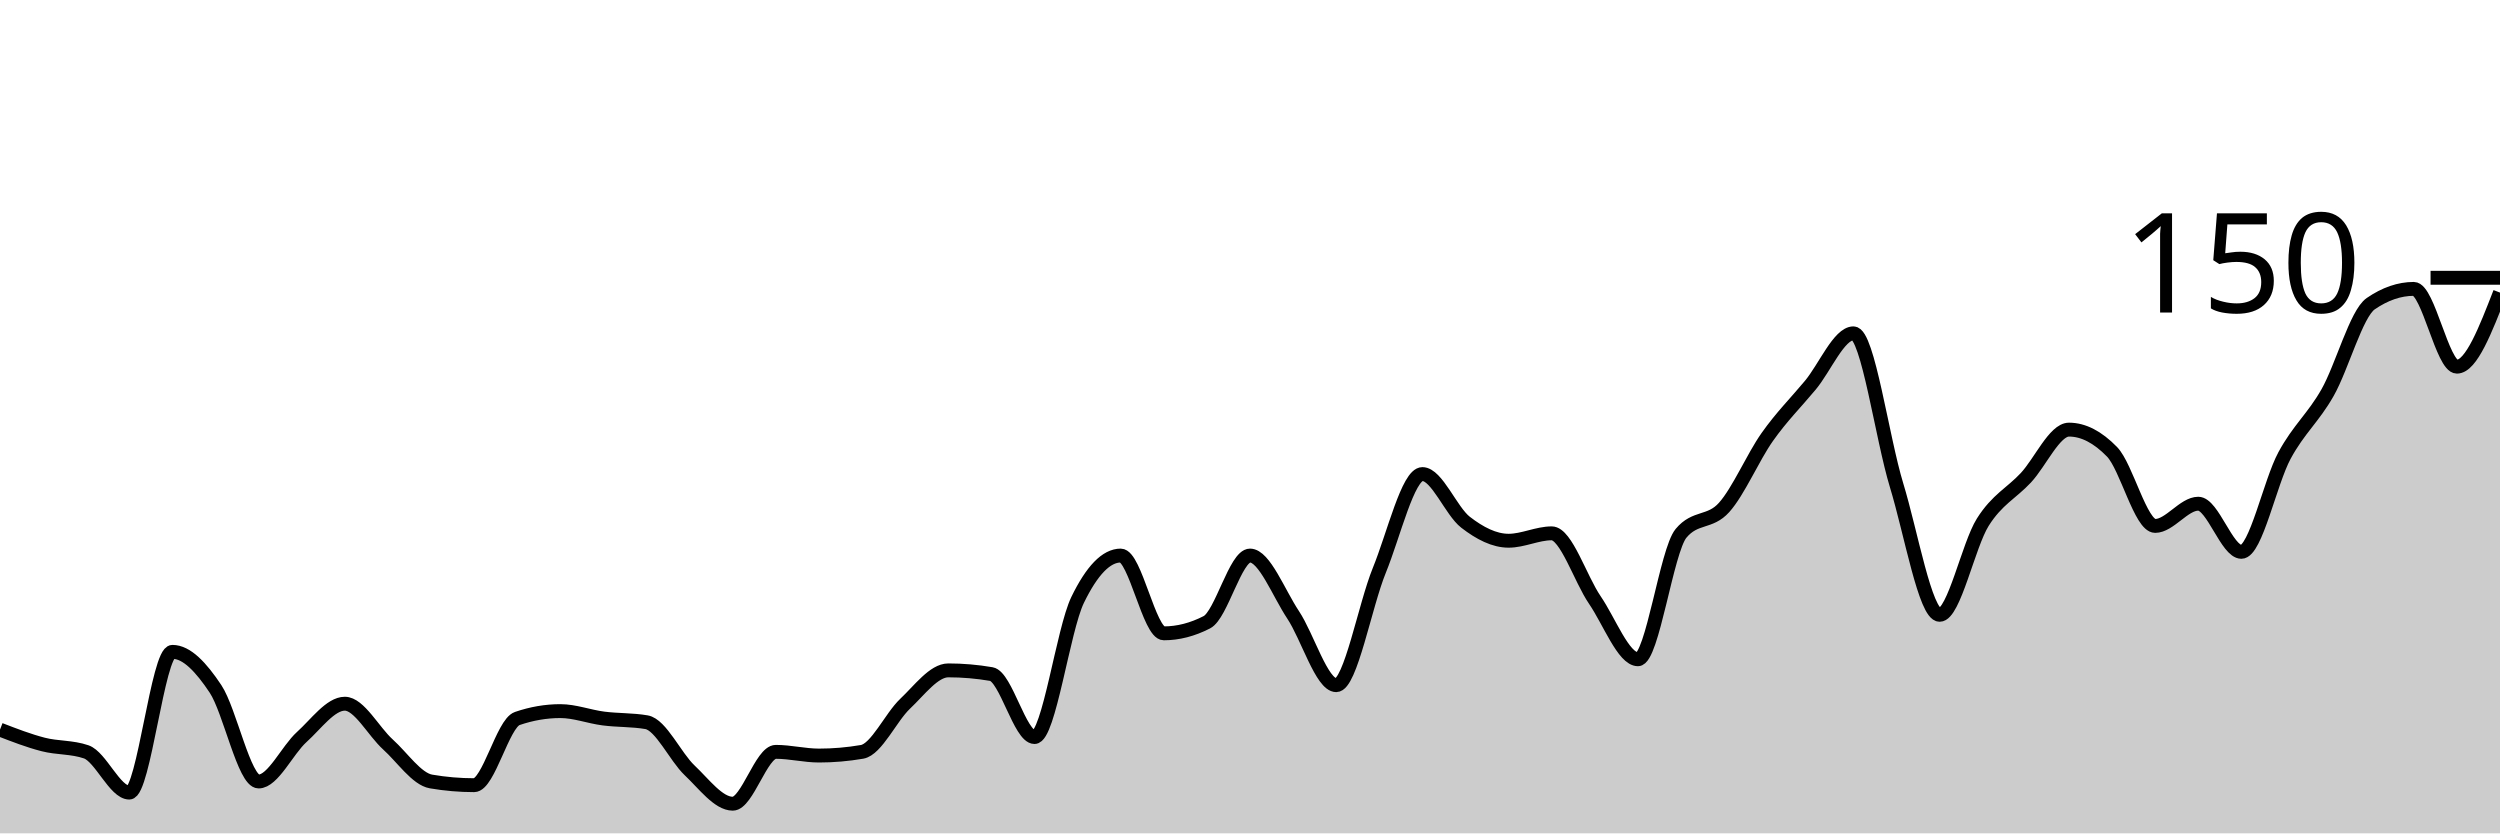
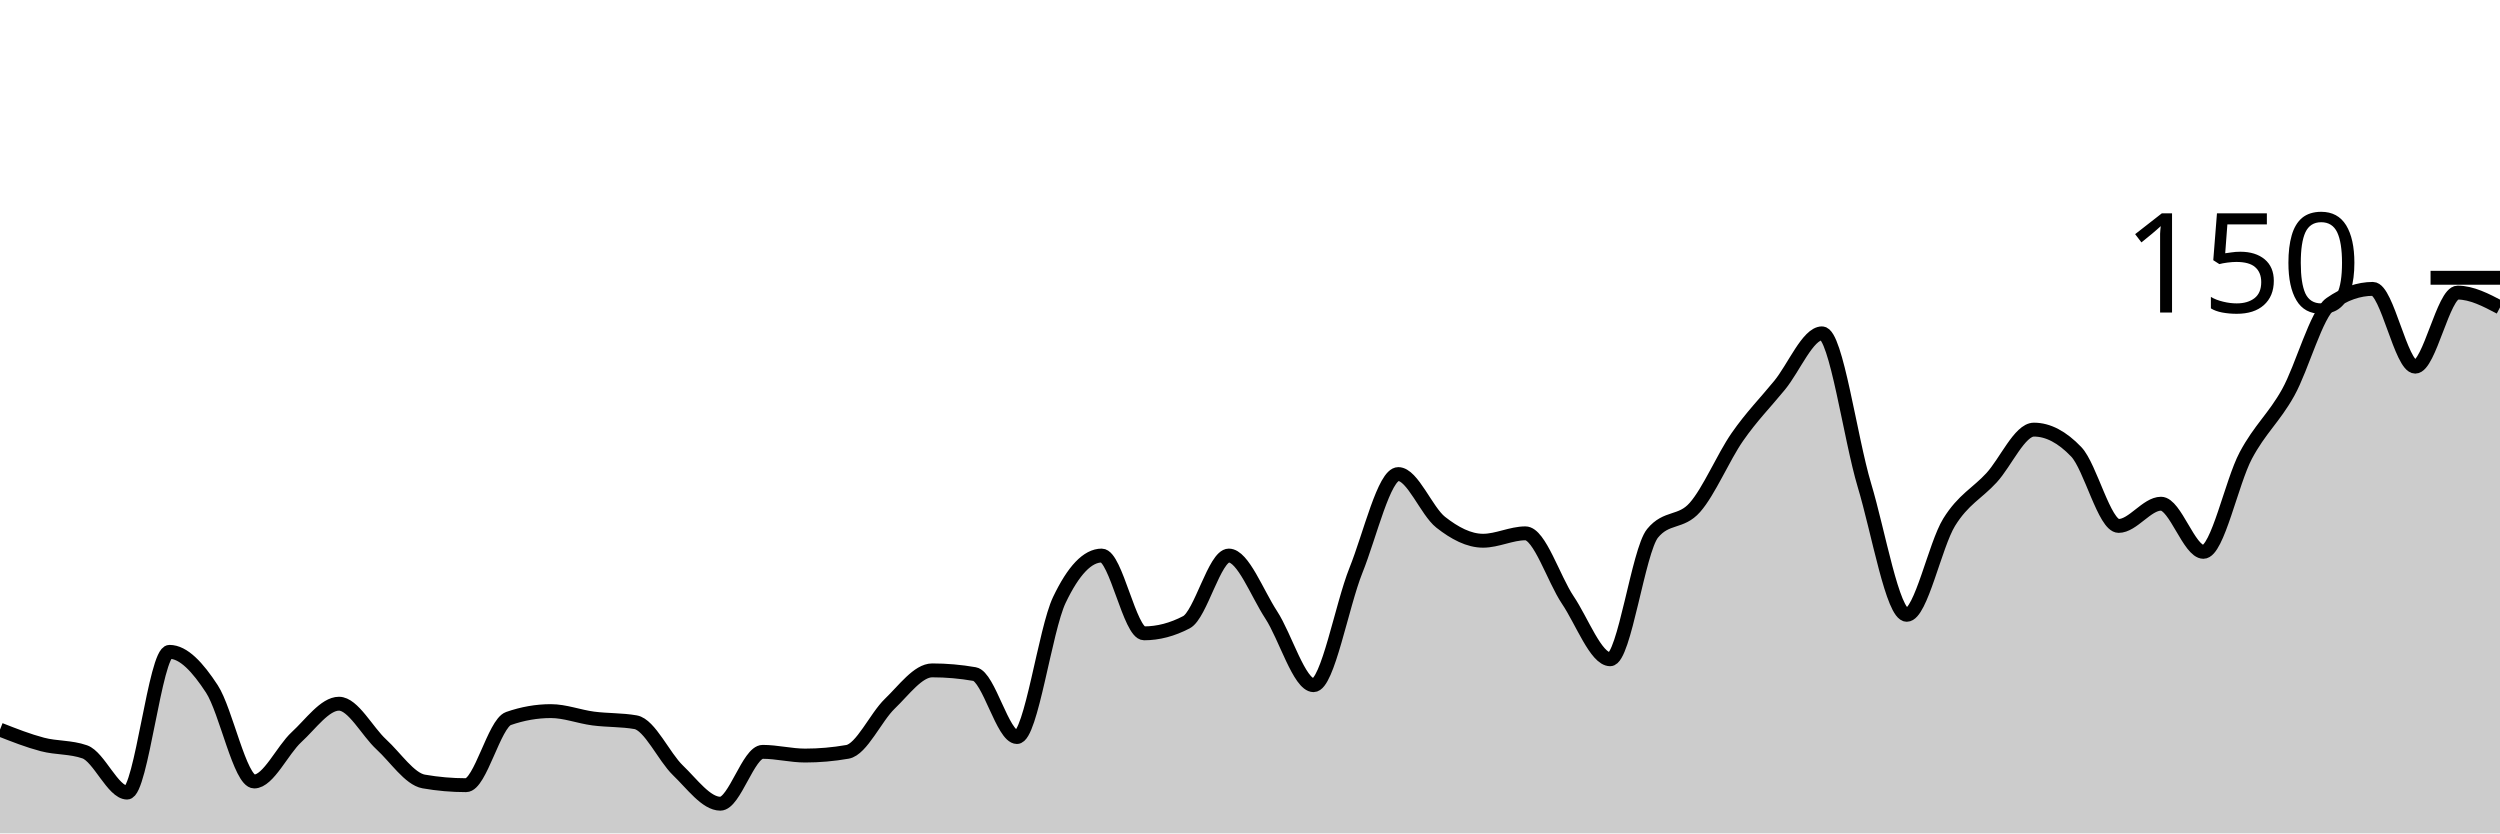
<svg xmlns="http://www.w3.org/2000/svg" viewBox="0 0 180 60">
  <g transform="translate(0,20)">
-     <path class="area" fill="rgba(0, 0, 0, 0.2)" d="M0,32.533C1.034,32.933,2.069,33.333,3.103,33.6C4.138,33.867,5.172,33.778,6.207,34.133C7.241,34.489,8.276,37.067,9.31,37.067C10.345,37.067,11.379,26.933,12.414,26.933C13.448,26.933,14.483,28.044,15.517,29.6C16.552,31.156,17.586,36.267,18.621,36.267C19.655,36.267,20.69,34,21.724,33.067C22.759,32.133,23.793,30.667,24.828,30.667C25.862,30.667,26.897,32.667,27.931,33.6C28.966,34.533,30,36.089,31.034,36.267C32.069,36.444,33.103,36.533,34.138,36.533C35.172,36.533,36.207,32.089,37.241,31.733C38.276,31.378,39.31,31.2,40.345,31.2C41.379,31.2,42.414,31.6,43.448,31.733C44.483,31.867,45.517,31.822,46.552,32C47.586,32.178,48.621,34.489,49.655,35.467C50.69,36.444,51.724,37.867,52.759,37.867C53.793,37.867,54.828,34.133,55.862,34.133C56.897,34.133,57.931,34.4,58.966,34.4C60,34.4,61.034,34.311,62.069,34.133C63.103,33.956,64.138,31.644,65.172,30.667C66.207,29.689,67.241,28.267,68.276,28.267C69.31,28.267,70.345,28.356,71.379,28.533C72.414,28.711,73.448,33.067,74.483,33.067C75.517,33.067,76.552,25.333,77.586,23.2C78.621,21.067,79.655,20,80.69,20C81.724,20,82.759,25.6,83.793,25.6C84.828,25.6,85.862,25.333,86.897,24.8C87.931,24.267,88.966,20,90,20C91.034,20,92.069,22.711,93.103,24.267C94.138,25.822,95.172,29.333,96.207,29.333C97.241,29.333,98.276,23.6,99.31,21.067C100.345,18.533,101.379,14.133,102.414,14.133C103.448,14.133,104.483,16.8,105.517,17.6C106.552,18.4,107.586,18.933,108.621,18.933C109.655,18.933,110.69,18.4,111.724,18.4C112.759,18.4,113.793,21.689,114.828,23.2C115.862,24.711,116.897,27.467,117.931,27.467C118.966,27.467,120,19.644,121.034,18.4C122.069,17.156,123.103,17.689,124.138,16.533C125.172,15.378,126.207,12.933,127.241,11.467C128.276,10,129.31,8.978,130.345,7.733C131.379,6.489,132.414,4,133.448,4C134.483,4,135.517,11.556,136.552,14.933C137.586,18.311,138.621,24.267,139.655,24.267C140.69,24.267,141.724,19.244,142.759,17.6C143.793,15.956,144.828,15.511,145.862,14.4C146.897,13.289,147.931,10.933,148.966,10.933C150,10.933,151.034,11.467,152.069,12.533C153.103,13.6,154.138,17.867,155.172,17.867C156.207,17.867,157.241,16.267,158.276,16.267C159.31,16.267,160.345,19.733,161.379,19.733C162.414,19.733,163.448,14.711,164.483,12.8C165.517,10.889,166.552,10.089,167.586,8.267C168.621,6.444,169.655,2.578,170.69,1.867C171.724,1.156,172.759,0.8,173.793,0.8C174.828,0.8,175.862,6.4,176.897,6.4C177.931,6.4,178.966,3.733,180,1.067L180,40C178.966,40,177.931,40,176.897,40C175.862,40,174.828,40,173.793,40C172.759,40,171.724,40,170.69,40C169.655,40,168.621,40,167.586,40C166.552,40,165.517,40,164.483,40C163.448,40,162.414,40,161.379,40C160.345,40,159.31,40,158.276,40C157.241,40,156.207,40,155.172,40C154.138,40,153.103,40,152.069,40C151.034,40,150,40,148.966,40C147.931,40,146.897,40,145.862,40C144.828,40,143.793,40,142.759,40C141.724,40,140.69,40,139.655,40C138.621,40,137.586,40,136.552,40C135.517,40,134.483,40,133.448,40C132.414,40,131.379,40,130.345,40C129.31,40,128.276,40,127.241,40C126.207,40,125.172,40,124.138,40C123.103,40,122.069,40,121.034,40C120,40,118.966,40,117.931,40C116.897,40,115.862,40,114.828,40C113.793,40,112.759,40,111.724,40C110.69,40,109.655,40,108.621,40C107.586,40,106.552,40,105.517,40C104.483,40,103.448,40,102.414,40C101.379,40,100.345,40,99.31,40C98.276,40,97.241,40,96.207,40C95.172,40,94.138,40,93.103,40C92.069,40,91.034,40,90,40C88.966,40,87.931,40,86.897,40C85.862,40,84.828,40,83.793,40C82.759,40,81.724,40,80.69,40C79.655,40,78.621,40,77.586,40C76.552,40,75.517,40,74.483,40C73.448,40,72.414,40,71.379,40C70.345,40,69.31,40,68.276,40C67.241,40,66.207,40,65.172,40C64.138,40,63.103,40,62.069,40C61.034,40,60,40,58.966,40C57.931,40,56.897,40,55.862,40C54.828,40,53.793,40,52.759,40C51.724,40,50.69,40,49.655,40C48.621,40,47.586,40,46.552,40C45.517,40,44.483,40,43.448,40C42.414,40,41.379,40,40.345,40C39.31,40,38.276,40,37.241,40C36.207,40,35.172,40,34.138,40C33.103,40,32.069,40,31.034,40C30,40,28.966,40,27.931,40C26.897,40,25.862,40,24.828,40C23.793,40,22.759,40,21.724,40C20.69,40,19.655,40,18.621,40C17.586,40,16.552,40,15.517,40C14.483,40,13.448,40,12.414,40C11.379,40,10.345,40,9.31,40C8.276,40,7.241,40,6.207,40C5.172,40,4.138,40,3.103,40C2.069,40,1.034,40,0,40Z" />
-     <path class="line" stroke="black" fill="none" d="M0,32.533C1.034,32.933,2.069,33.333,3.103,33.6C4.138,33.867,5.172,33.778,6.207,34.133C7.241,34.489,8.276,37.067,9.31,37.067C10.345,37.067,11.379,26.933,12.414,26.933C13.448,26.933,14.483,28.044,15.517,29.6C16.552,31.156,17.586,36.267,18.621,36.267C19.655,36.267,20.69,34,21.724,33.067C22.759,32.133,23.793,30.667,24.828,30.667C25.862,30.667,26.897,32.667,27.931,33.6C28.966,34.533,30,36.089,31.034,36.267C32.069,36.444,33.103,36.533,34.138,36.533C35.172,36.533,36.207,32.089,37.241,31.733C38.276,31.378,39.31,31.2,40.345,31.2C41.379,31.2,42.414,31.6,43.448,31.733C44.483,31.867,45.517,31.822,46.552,32C47.586,32.178,48.621,34.489,49.655,35.467C50.69,36.444,51.724,37.867,52.759,37.867C53.793,37.867,54.828,34.133,55.862,34.133C56.897,34.133,57.931,34.4,58.966,34.4C60,34.4,61.034,34.311,62.069,34.133C63.103,33.956,64.138,31.644,65.172,30.667C66.207,29.689,67.241,28.267,68.276,28.267C69.31,28.267,70.345,28.356,71.379,28.533C72.414,28.711,73.448,33.067,74.483,33.067C75.517,33.067,76.552,25.333,77.586,23.2C78.621,21.067,79.655,20,80.69,20C81.724,20,82.759,25.6,83.793,25.6C84.828,25.6,85.862,25.333,86.897,24.8C87.931,24.267,88.966,20,90,20C91.034,20,92.069,22.711,93.103,24.267C94.138,25.822,95.172,29.333,96.207,29.333C97.241,29.333,98.276,23.6,99.31,21.067C100.345,18.533,101.379,14.133,102.414,14.133C103.448,14.133,104.483,16.8,105.517,17.6C106.552,18.4,107.586,18.933,108.621,18.933C109.655,18.933,110.69,18.4,111.724,18.4C112.759,18.4,113.793,21.689,114.828,23.2C115.862,24.711,116.897,27.467,117.931,27.467C118.966,27.467,120,19.644,121.034,18.4C122.069,17.156,123.103,17.689,124.138,16.533C125.172,15.378,126.207,12.933,127.241,11.467C128.276,10,129.31,8.978,130.345,7.733C131.379,6.489,132.414,4,133.448,4C134.483,4,135.517,11.556,136.552,14.933C137.586,18.311,138.621,24.267,139.655,24.267C140.69,24.267,141.724,19.244,142.759,17.6C143.793,15.956,144.828,15.511,145.862,14.4C146.897,13.289,147.931,10.933,148.966,10.933C150,10.933,151.034,11.467,152.069,12.533C153.103,13.6,154.138,17.867,155.172,17.867C156.207,17.867,157.241,16.267,158.276,16.267C159.31,16.267,160.345,19.733,161.379,19.733C162.414,19.733,163.448,14.711,164.483,12.8C165.517,10.889,166.552,10.089,167.586,8.267C168.621,6.444,169.655,2.578,170.69,1.867C171.724,1.156,172.759,0.8,173.793,0.8C174.828,0.8,175.862,6.4,176.897,6.4C177.931,6.4,178.966,3.733,180,1.067" />
+     <path class="area" fill="rgba(0, 0, 0, 0.2)" d="M0,32.533C1.017,32.933,2.034,33.333,3.051,33.6C4.068,33.867,5.085,33.778,6.102,34.133C7.119,34.489,8.136,37.067,9.153,37.067C10.169,37.067,11.186,26.933,12.203,26.933C13.22,26.933,14.237,28.044,15.254,29.6C16.271,31.156,17.288,36.267,18.305,36.267C19.322,36.267,20.339,34,21.356,33.067C22.373,32.133,23.39,30.667,24.407,30.667C25.424,30.667,26.441,32.667,27.458,33.6C28.475,34.533,29.492,36.089,30.508,36.267C31.525,36.444,32.542,36.533,33.559,36.533C34.576,36.533,35.593,32.089,36.61,31.733C37.627,31.378,38.644,31.2,39.661,31.2C40.678,31.2,41.695,31.6,42.712,31.733C43.729,31.867,44.746,31.822,45.763,32C46.78,32.178,47.797,34.489,48.814,35.467C49.831,36.444,50.847,37.867,51.864,37.867C52.881,37.867,53.898,34.133,54.915,34.133C55.932,34.133,56.949,34.4,57.966,34.4C58.983,34.4,60,34.311,61.017,34.133C62.034,33.956,63.051,31.644,64.068,30.667C65.085,29.689,66.102,28.267,67.119,28.267C68.136,28.267,69.153,28.356,70.169,28.533C71.186,28.711,72.203,33.067,73.22,33.067C74.237,33.067,75.254,25.333,76.271,23.2C77.288,21.067,78.305,20,79.322,20C80.339,20,81.356,25.6,82.373,25.6C83.39,25.6,84.407,25.333,85.424,24.8C86.441,24.267,87.458,20,88.475,20C89.492,20,90.508,22.711,91.525,24.267C92.542,25.822,93.559,29.333,94.576,29.333C95.593,29.333,96.61,23.6,97.627,21.067C98.644,18.533,99.661,14.133,100.678,14.133C101.695,14.133,102.712,16.8,103.729,17.6C104.746,18.4,105.763,18.933,106.78,18.933C107.797,18.933,108.814,18.4,109.831,18.4C110.847,18.4,111.864,21.689,112.881,23.2C113.898,24.711,114.915,27.467,115.932,27.467C116.949,27.467,117.966,19.644,118.983,18.4C120,17.156,121.017,17.689,122.034,16.533C123.051,15.378,124.068,12.933,125.085,11.467C126.102,10,127.119,8.978,128.136,7.733C129.153,6.489,130.169,4,131.186,4C132.203,4,133.22,11.556,134.237,14.933C135.254,18.311,136.271,24.267,137.288,24.267C138.305,24.267,139.322,19.244,140.339,17.6C141.356,15.956,142.373,15.511,143.39,14.4C144.407,13.289,145.424,10.933,146.441,10.933C147.458,10.933,148.475,11.467,149.492,12.533C150.508,13.6,151.525,17.867,152.542,17.867C153.559,17.867,154.576,16.267,155.593,16.267C156.61,16.267,157.627,19.733,158.644,19.733C159.661,19.733,160.678,14.711,161.695,12.8C162.712,10.889,163.729,10.089,164.746,8.267C165.763,6.444,166.78,2.578,167.797,1.867C168.814,1.156,169.831,0.8,170.847,0.8C171.864,0.8,172.881,6.4,173.898,6.4C174.915,6.4,175.932,1.067,176.949,1.067C177.966,1.067,178.983,1.6,180,2.133L180,40C178.983,40,177.966,40,176.949,40C175.932,40,174.915,40,173.898,40C172.881,40,171.864,40,170.847,40C169.831,40,168.814,40,167.797,40C166.78,40,165.763,40,164.746,40C163.729,40,162.712,40,161.695,40C160.678,40,159.661,40,158.644,40C157.627,40,156.61,40,155.593,40C154.576,40,153.559,40,152.542,40C151.525,40,150.508,40,149.492,40C148.475,40,147.458,40,146.441,40C145.424,40,144.407,40,143.39,40C142.373,40,141.356,40,140.339,40C139.322,40,138.305,40,137.288,40C136.271,40,135.254,40,134.237,40C133.22,40,132.203,40,131.186,40C130.169,40,129.153,40,128.136,40C127.119,40,126.102,40,125.085,40C124.068,40,123.051,40,122.034,40C121.017,40,120,40,118.983,40C117.966,40,116.949,40,115.932,40C114.915,40,113.898,40,112.881,40C111.864,40,110.847,40,109.831,40C108.814,40,107.797,40,106.78,40C105.763,40,104.746,40,103.729,40C102.712,40,101.695,40,100.678,40C99.661,40,98.644,40,97.627,40C96.61,40,95.593,40,94.576,40C93.559,40,92.542,40,91.525,40C90.508,40,89.492,40,88.475,40C87.458,40,86.441,40,85.424,40C84.407,40,83.39,40,82.373,40C81.356,40,80.339,40,79.322,40C78.305,40,77.288,40,76.271,40C75.254,40,74.237,40,73.22,40C72.203,40,71.186,40,70.169,40C69.153,40,68.136,40,67.119,40C66.102,40,65.085,40,64.068,40C63.051,40,62.034,40,61.017,40C60,40,58.983,40,57.966,40C56.949,40,55.932,40,54.915,40C53.898,40,52.881,40,51.864,40C50.847,40,49.831,40,48.814,40C47.797,40,46.78,40,45.763,40C44.746,40,43.729,40,42.712,40C41.695,40,40.678,40,39.661,40C38.644,40,37.627,40,36.61,40C35.593,40,34.576,40,33.559,40C32.542,40,31.525,40,30.508,40C29.492,40,28.475,40,27.458,40C26.441,40,25.424,40,24.407,40C23.39,40,22.373,40,21.356,40C20.339,40,19.322,40,18.305,40C17.288,40,16.271,40,15.254,40C14.237,40,13.22,40,12.203,40C11.186,40,10.169,40,9.153,40C8.136,40,7.119,40,6.102,40C5.085,40,4.068,40,3.051,40C2.034,40,1.017,40,0,40Z" />
+     <path class="line" stroke="black" fill="none" d="M0,32.533C1.017,32.933,2.034,33.333,3.051,33.6C4.068,33.867,5.085,33.778,6.102,34.133C7.119,34.489,8.136,37.067,9.153,37.067C10.169,37.067,11.186,26.933,12.203,26.933C13.22,26.933,14.237,28.044,15.254,29.6C16.271,31.156,17.288,36.267,18.305,36.267C19.322,36.267,20.339,34,21.356,33.067C22.373,32.133,23.39,30.667,24.407,30.667C25.424,30.667,26.441,32.667,27.458,33.6C28.475,34.533,29.492,36.089,30.508,36.267C31.525,36.444,32.542,36.533,33.559,36.533C34.576,36.533,35.593,32.089,36.61,31.733C37.627,31.378,38.644,31.2,39.661,31.2C40.678,31.2,41.695,31.6,42.712,31.733C43.729,31.867,44.746,31.822,45.763,32C46.78,32.178,47.797,34.489,48.814,35.467C49.831,36.444,50.847,37.867,51.864,37.867C52.881,37.867,53.898,34.133,54.915,34.133C55.932,34.133,56.949,34.4,57.966,34.4C58.983,34.4,60,34.311,61.017,34.133C62.034,33.956,63.051,31.644,64.068,30.667C65.085,29.689,66.102,28.267,67.119,28.267C68.136,28.267,69.153,28.356,70.169,28.533C71.186,28.711,72.203,33.067,73.22,33.067C74.237,33.067,75.254,25.333,76.271,23.2C77.288,21.067,78.305,20,79.322,20C80.339,20,81.356,25.6,82.373,25.6C83.39,25.6,84.407,25.333,85.424,24.8C86.441,24.267,87.458,20,88.475,20C89.492,20,90.508,22.711,91.525,24.267C92.542,25.822,93.559,29.333,94.576,29.333C95.593,29.333,96.61,23.6,97.627,21.067C98.644,18.533,99.661,14.133,100.678,14.133C101.695,14.133,102.712,16.8,103.729,17.6C104.746,18.4,105.763,18.933,106.78,18.933C107.797,18.933,108.814,18.4,109.831,18.4C110.847,18.4,111.864,21.689,112.881,23.2C113.898,24.711,114.915,27.467,115.932,27.467C116.949,27.467,117.966,19.644,118.983,18.4C120,17.156,121.017,17.689,122.034,16.533C123.051,15.378,124.068,12.933,125.085,11.467C126.102,10,127.119,8.978,128.136,7.733C129.153,6.489,130.169,4,131.186,4C132.203,4,133.22,11.556,134.237,14.933C135.254,18.311,136.271,24.267,137.288,24.267C138.305,24.267,139.322,19.244,140.339,17.6C141.356,15.956,142.373,15.511,143.39,14.4C144.407,13.289,145.424,10.933,146.441,10.933C147.458,10.933,148.475,11.467,149.492,12.533C150.508,13.6,151.525,17.867,152.542,17.867C153.559,17.867,154.576,16.267,155.593,16.267C156.61,16.267,157.627,19.733,158.644,19.733C159.661,19.733,160.678,14.711,161.695,12.8C162.712,10.889,163.729,10.089,164.746,8.267C165.763,6.444,166.78,2.578,167.797,1.867C168.814,1.156,169.831,0.8,170.847,0.8C171.864,0.8,172.881,6.4,173.898,6.4C174.915,6.4,175.932,1.067,176.949,1.067C177.966,1.067,178.983,1.6,180,2.133" />
    <path class="axis-ceiling" stroke-width="1" stroke="black" fill="none" d="M175,0L180,0" />
    <text class="axis-ceiling-label" font-family="sans-serif" text-anchor="end" font-size="10px" x="170" y="2.5">150</text>
  </g>
</svg>
